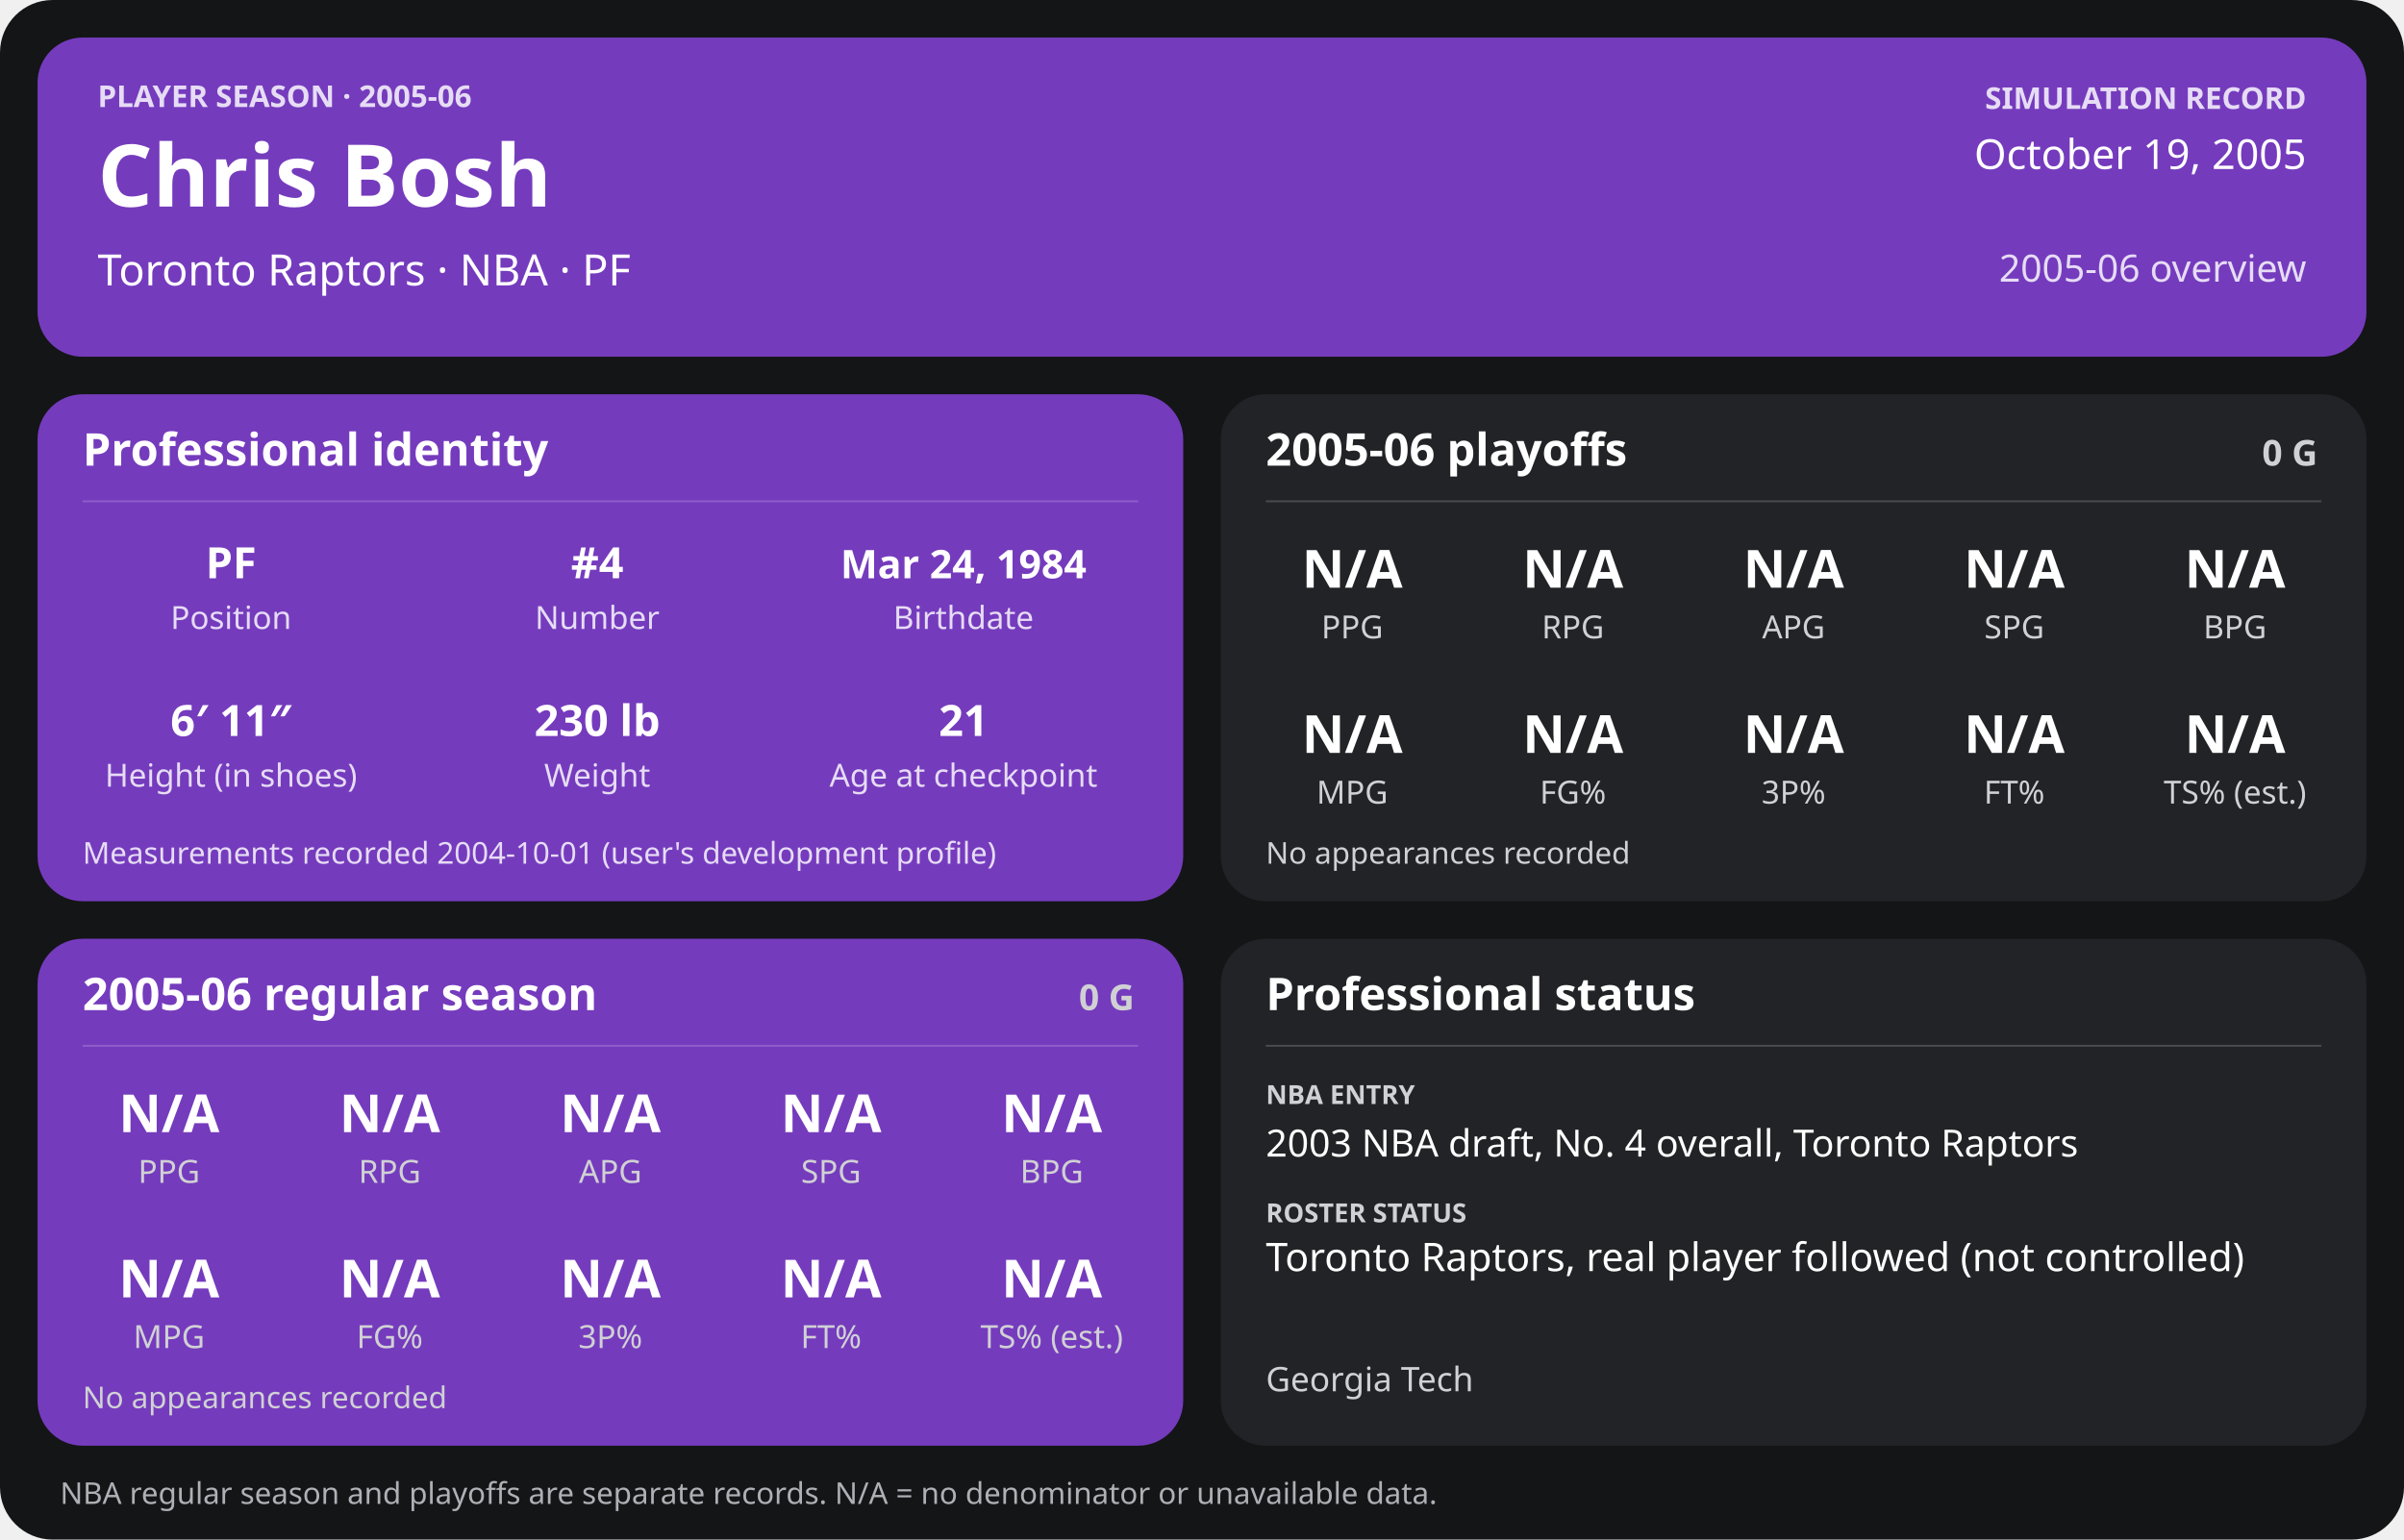
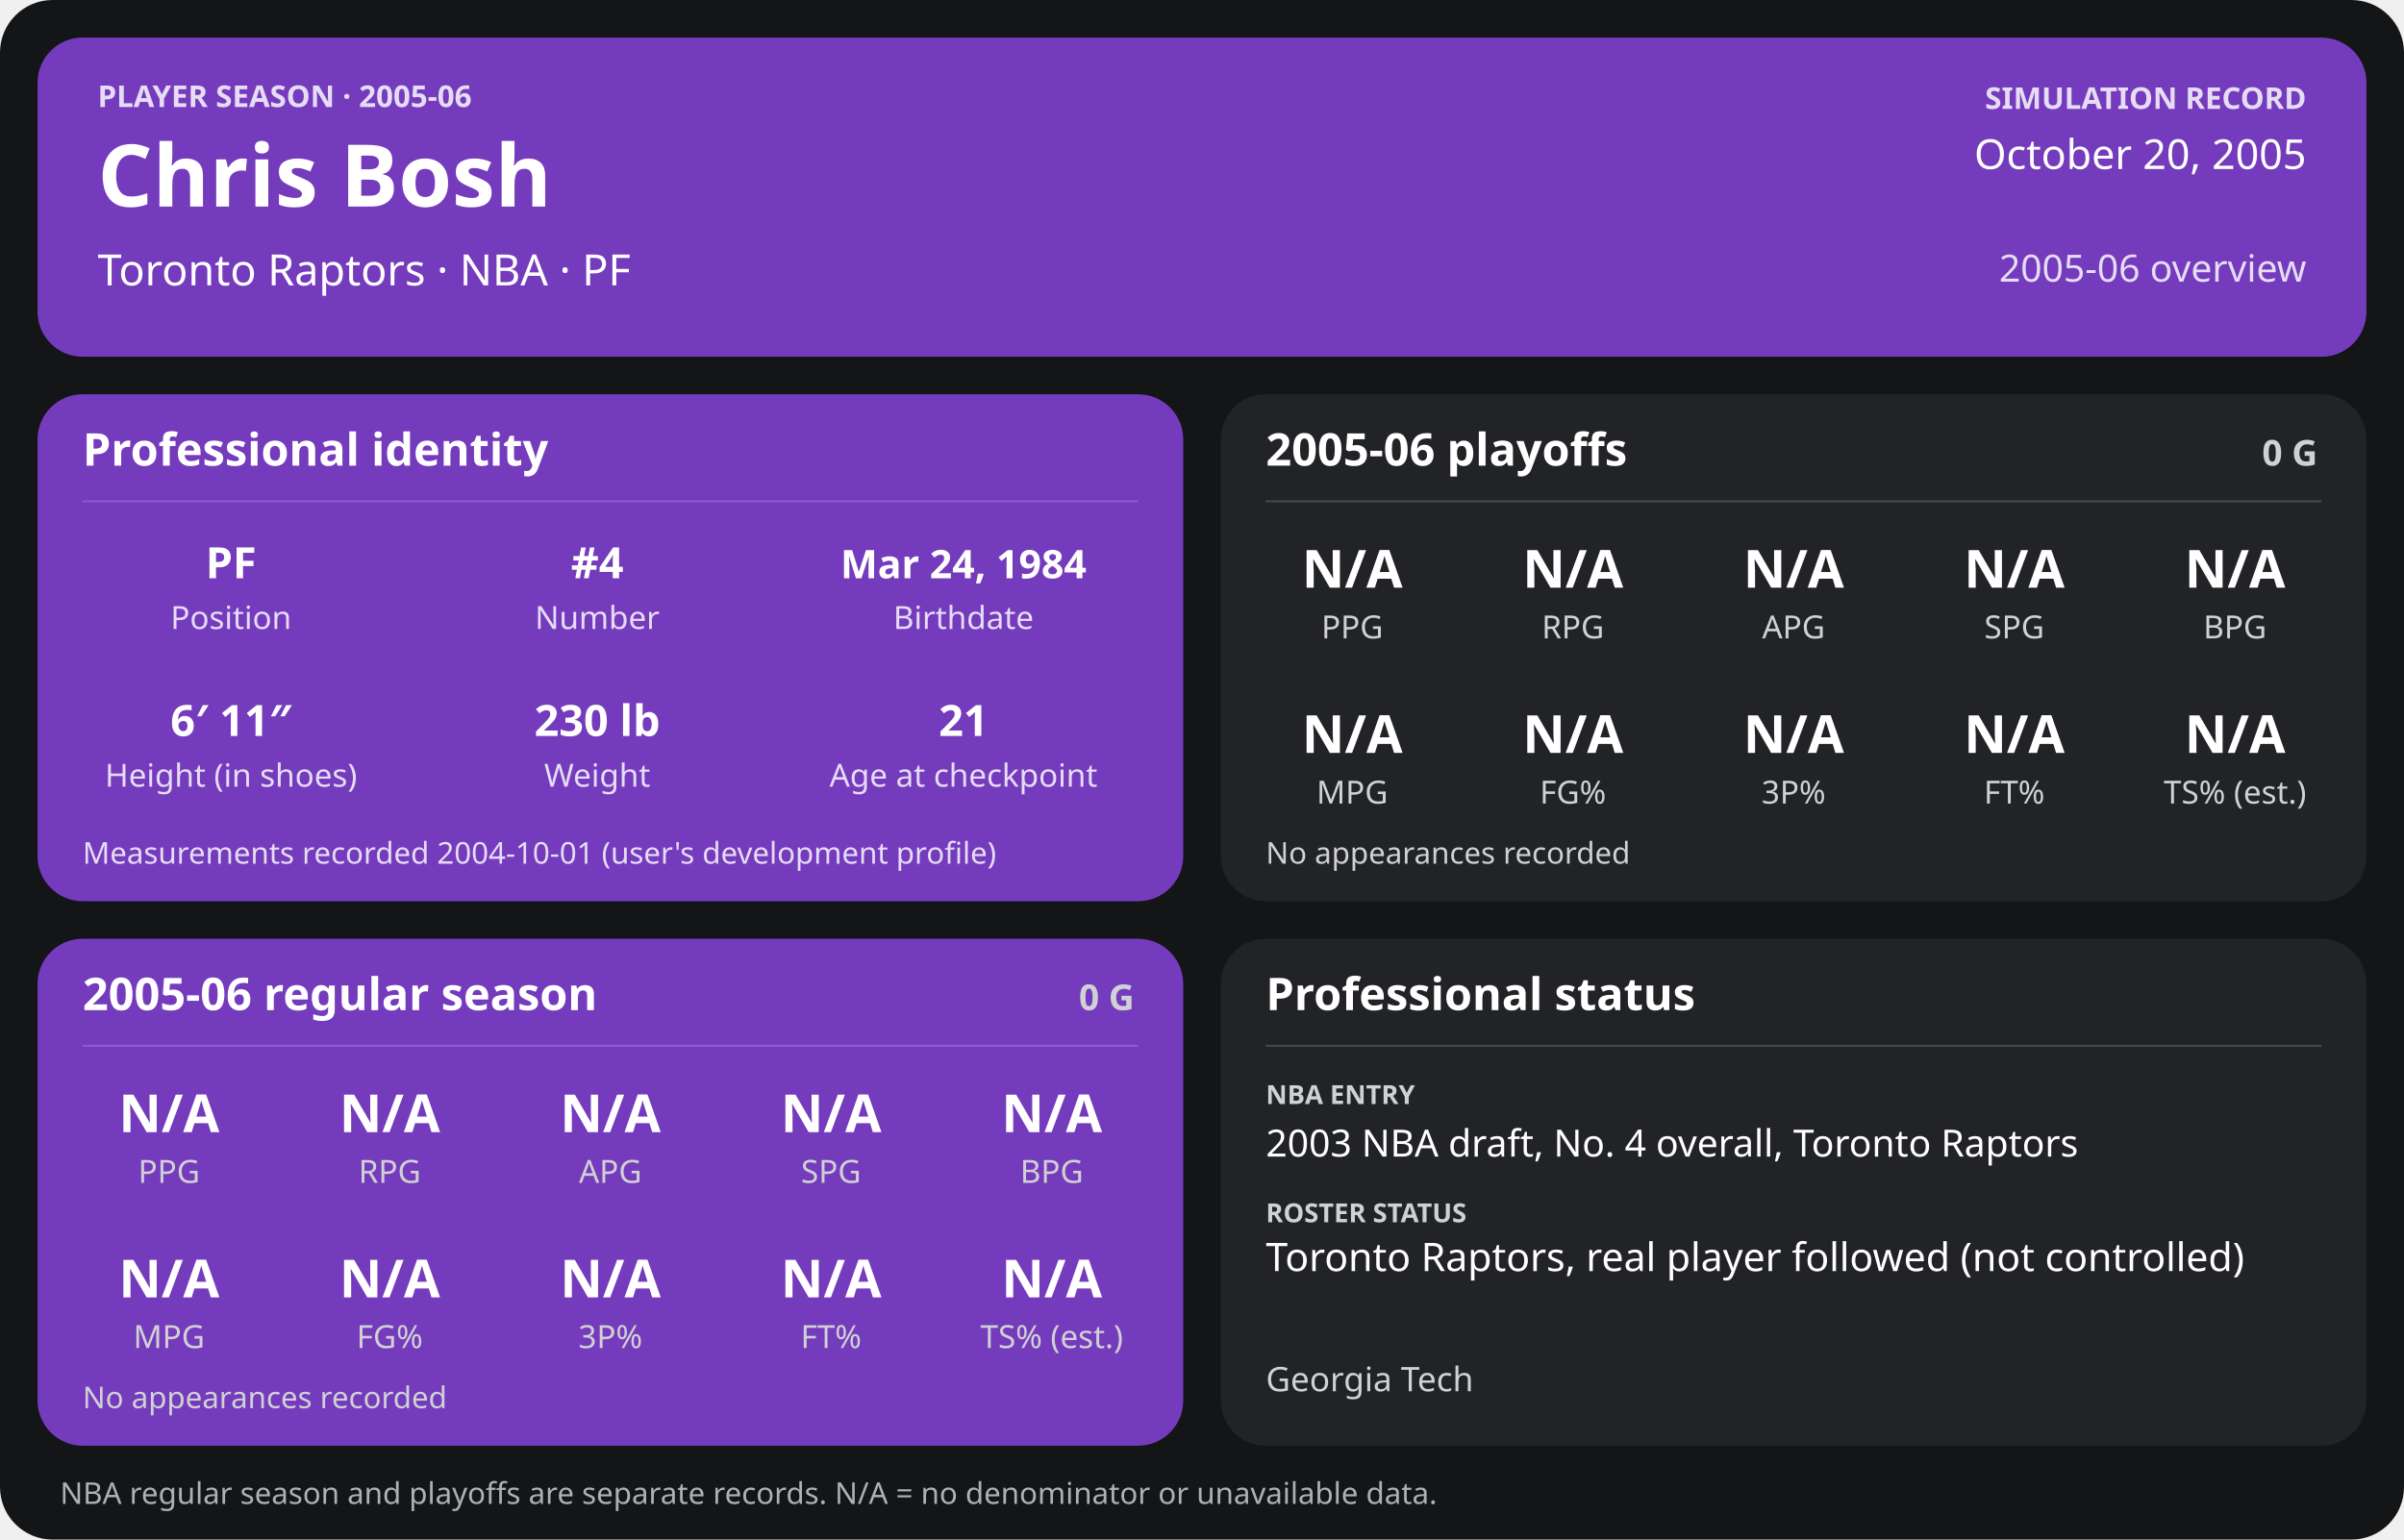
<svg xmlns="http://www.w3.org/2000/svg" width="1280" height="820" viewBox="0 0 1280 820" role="img" aria-labelledby="title desc">
  <rect width="1280" height="820" rx="28" fill="#141517" />
  <g>
    <rect x="20" y="20" width="1240" height="170" rx="24" fill="#753bbd" />
    <text x="52" y="57" font-family="sans-serif" fill="#e6dcf5" font-size="16" font-weight="700" text-anchor="start">PLAYER SEASON · 2005-06</text>
    <text x="52" y="110" font-family="sans-serif" fill="#ffffff" font-size="46" font-weight="700" text-anchor="start">Chris Bosh</text>
    <text x="52" y="152" font-family="sans-serif" fill="#ffffff" font-size="23" font-weight="400" text-anchor="start">Toronto Raptors  ·  NBA  ·  PF</text>
    <text x="1228" y="58" font-family="sans-serif" fill="#e6dcf5" font-size="16" font-weight="700" text-anchor="end">SIMULATION RECORD</text>
-     <text x="1228" y="90" font-family="sans-serif" fill="#ffffff" font-size="22" font-weight="500" text-anchor="end">October 19, 2005</text>
+     <text x="1228" y="90" font-family="sans-serif" fill="#ffffff" font-size="22" font-weight="500" text-anchor="end">October 20, 2005</text>
    <text x="1228" y="150" font-family="sans-serif" fill="#e6dcf5" font-size="20" font-weight="500" text-anchor="end">2005-06 overview</text>
    <rect x="20" y="210" width="610" height="270" rx="24" fill="#753bbd" />
    <text x="44" y="248" font-family="sans-serif" fill="#ffffff" font-size="24" font-weight="700" text-anchor="start">Professional identity</text>
    <line x1="44" y1="267" x2="606" y2="267" stroke="#ffffff" stroke-opacity="0.18" />
    <text x="123" y="308" font-family="sans-serif" fill="#ffffff" font-size="23" font-weight="600" text-anchor="middle">PF</text>
    <text x="123" y="335" font-family="sans-serif" fill="#e6dcf5" font-size="17" font-weight="400" text-anchor="middle">Position</text>
    <text x="318" y="308" font-family="sans-serif" fill="#ffffff" font-size="23" font-weight="600" text-anchor="middle">#4</text>
    <text x="318" y="335" font-family="sans-serif" fill="#e6dcf5" font-size="17" font-weight="400" text-anchor="middle">Number</text>
    <text x="513" y="308" font-family="sans-serif" fill="#ffffff" font-size="21" font-weight="600" text-anchor="middle">Mar 24, 1984</text>
    <text x="513" y="335" font-family="sans-serif" fill="#e6dcf5" font-size="17" font-weight="400" text-anchor="middle">Birthdate</text>
    <text x="123" y="392" font-family="sans-serif" fill="#ffffff" font-size="23" font-weight="600" text-anchor="middle">6′ 11″</text>
    <text x="123" y="419" font-family="sans-serif" fill="#e6dcf5" font-size="17" font-weight="400" text-anchor="middle">Height (in shoes)</text>
    <text x="318" y="392" font-family="sans-serif" fill="#ffffff" font-size="23" font-weight="600" text-anchor="middle">230 lb</text>
    <text x="318" y="419" font-family="sans-serif" fill="#e6dcf5" font-size="17" font-weight="400" text-anchor="middle">Weight</text>
    <text x="513" y="392" font-family="sans-serif" fill="#ffffff" font-size="23" font-weight="600" text-anchor="middle">21</text>
    <text x="513" y="419" font-family="sans-serif" fill="#e6dcf5" font-size="17" font-weight="400" text-anchor="middle">Age at checkpoint</text>
    <text x="44" y="460" font-family="sans-serif" fill="#e6dcf5" font-size="16" font-weight="400" text-anchor="start">Measurements recorded 2004-10-01 (user's development profile)</text>
    <rect x="650" y="210" width="610" height="270" rx="24" fill="#222326" />
    <text x="674" y="248" font-family="sans-serif" fill="#ffffff" font-size="24" font-weight="700" text-anchor="start">2005-06 playoffs</text>
    <text x="1234" y="248" font-family="sans-serif" fill="#d0d1d4" font-size="19" font-weight="700" text-anchor="end">0 G</text>
    <line x1="674" y1="267" x2="1236" y2="267" stroke="#ffffff" stroke-opacity="0.18" />
    <text x="720.0" y="313" font-family="sans-serif" fill="#ffffff" font-size="28" font-weight="600" text-anchor="middle">N/A</text>
    <text x="720.0" y="340" font-family="sans-serif" fill="#d0d1d4" font-size="17" font-weight="400" text-anchor="middle">PPG</text>
    <text x="837.5" y="313" font-family="sans-serif" fill="#ffffff" font-size="28" font-weight="600" text-anchor="middle">N/A</text>
    <text x="837.5" y="340" font-family="sans-serif" fill="#d0d1d4" font-size="17" font-weight="400" text-anchor="middle">RPG</text>
    <text x="955.0" y="313" font-family="sans-serif" fill="#ffffff" font-size="28" font-weight="600" text-anchor="middle">N/A</text>
    <text x="955.0" y="340" font-family="sans-serif" fill="#d0d1d4" font-size="17" font-weight="400" text-anchor="middle">APG</text>
    <text x="1072.5" y="313" font-family="sans-serif" fill="#ffffff" font-size="28" font-weight="600" text-anchor="middle">N/A</text>
    <text x="1072.5" y="340" font-family="sans-serif" fill="#d0d1d4" font-size="17" font-weight="400" text-anchor="middle">SPG</text>
    <text x="1190.0" y="313" font-family="sans-serif" fill="#ffffff" font-size="28" font-weight="600" text-anchor="middle">N/A</text>
    <text x="1190.0" y="340" font-family="sans-serif" fill="#d0d1d4" font-size="17" font-weight="400" text-anchor="middle">BPG</text>
    <text x="720.0" y="401" font-family="sans-serif" fill="#ffffff" font-size="28" font-weight="600" text-anchor="middle">N/A</text>
    <text x="720.0" y="428" font-family="sans-serif" fill="#d0d1d4" font-size="17" font-weight="400" text-anchor="middle">MPG</text>
    <text x="837.5" y="401" font-family="sans-serif" fill="#ffffff" font-size="28" font-weight="600" text-anchor="middle">N/A</text>
    <text x="837.5" y="428" font-family="sans-serif" fill="#d0d1d4" font-size="17" font-weight="400" text-anchor="middle">FG%</text>
    <text x="955.0" y="401" font-family="sans-serif" fill="#ffffff" font-size="28" font-weight="600" text-anchor="middle">N/A</text>
    <text x="955.0" y="428" font-family="sans-serif" fill="#d0d1d4" font-size="17" font-weight="400" text-anchor="middle">3P%</text>
    <text x="1072.5" y="401" font-family="sans-serif" fill="#ffffff" font-size="28" font-weight="600" text-anchor="middle">N/A</text>
    <text x="1072.5" y="428" font-family="sans-serif" fill="#d0d1d4" font-size="17" font-weight="400" text-anchor="middle">FT%</text>
    <text x="1190.0" y="401" font-family="sans-serif" fill="#ffffff" font-size="28" font-weight="600" text-anchor="middle">N/A</text>
    <text x="1190.0" y="428" font-family="sans-serif" fill="#d0d1d4" font-size="17" font-weight="400" text-anchor="middle">TS% (est.)</text>
    <text x="674" y="460" font-family="sans-serif" fill="#d0d1d4" font-size="16" font-weight="400" text-anchor="start">No appearances recorded</text>
    <rect x="20" y="500" width="610" height="270" rx="24" fill="#753bbd" />
    <text x="44" y="538" font-family="sans-serif" fill="#ffffff" font-size="24" font-weight="700" text-anchor="start">2005-06 regular season</text>
    <text x="604" y="538" font-family="sans-serif" fill="#d0d1d4" font-size="19" font-weight="700" text-anchor="end">0 G</text>
    <line x1="44" y1="557" x2="606" y2="557" stroke="#ffffff" stroke-opacity="0.18" />
    <text x="90.0" y="603" font-family="sans-serif" fill="#ffffff" font-size="28" font-weight="600" text-anchor="middle">N/A</text>
    <text x="90.0" y="630" font-family="sans-serif" fill="#d0d1d4" font-size="17" font-weight="400" text-anchor="middle">PPG</text>
    <text x="207.5" y="603" font-family="sans-serif" fill="#ffffff" font-size="28" font-weight="600" text-anchor="middle">N/A</text>
    <text x="207.5" y="630" font-family="sans-serif" fill="#d0d1d4" font-size="17" font-weight="400" text-anchor="middle">RPG</text>
    <text x="325.0" y="603" font-family="sans-serif" fill="#ffffff" font-size="28" font-weight="600" text-anchor="middle">N/A</text>
    <text x="325.0" y="630" font-family="sans-serif" fill="#d0d1d4" font-size="17" font-weight="400" text-anchor="middle">APG</text>
    <text x="442.5" y="603" font-family="sans-serif" fill="#ffffff" font-size="28" font-weight="600" text-anchor="middle">N/A</text>
    <text x="442.5" y="630" font-family="sans-serif" fill="#d0d1d4" font-size="17" font-weight="400" text-anchor="middle">SPG</text>
    <text x="560.0" y="603" font-family="sans-serif" fill="#ffffff" font-size="28" font-weight="600" text-anchor="middle">N/A</text>
    <text x="560.0" y="630" font-family="sans-serif" fill="#d0d1d4" font-size="17" font-weight="400" text-anchor="middle">BPG</text>
    <text x="90.0" y="691" font-family="sans-serif" fill="#ffffff" font-size="28" font-weight="600" text-anchor="middle">N/A</text>
    <text x="90.0" y="718" font-family="sans-serif" fill="#d0d1d4" font-size="17" font-weight="400" text-anchor="middle">MPG</text>
    <text x="207.5" y="691" font-family="sans-serif" fill="#ffffff" font-size="28" font-weight="600" text-anchor="middle">N/A</text>
    <text x="207.5" y="718" font-family="sans-serif" fill="#d0d1d4" font-size="17" font-weight="400" text-anchor="middle">FG%</text>
    <text x="325.0" y="691" font-family="sans-serif" fill="#ffffff" font-size="28" font-weight="600" text-anchor="middle">N/A</text>
    <text x="325.0" y="718" font-family="sans-serif" fill="#d0d1d4" font-size="17" font-weight="400" text-anchor="middle">3P%</text>
    <text x="442.5" y="691" font-family="sans-serif" fill="#ffffff" font-size="28" font-weight="600" text-anchor="middle">N/A</text>
    <text x="442.5" y="718" font-family="sans-serif" fill="#d0d1d4" font-size="17" font-weight="400" text-anchor="middle">FT%</text>
    <text x="560.0" y="691" font-family="sans-serif" fill="#ffffff" font-size="28" font-weight="600" text-anchor="middle">N/A</text>
    <text x="560.0" y="718" font-family="sans-serif" fill="#d0d1d4" font-size="17" font-weight="400" text-anchor="middle">TS% (est.)</text>
    <text x="44" y="750" font-family="sans-serif" fill="#d0d1d4" font-size="16" font-weight="400" text-anchor="start">No appearances recorded</text>
    <rect x="650" y="500" width="610" height="270" rx="24" fill="#222326" />
    <text x="674" y="538" font-family="sans-serif" fill="#ffffff" font-size="24" font-weight="700" text-anchor="start">Professional status</text>
    <line x1="674" y1="557" x2="1236" y2="557" stroke="#ffffff" stroke-opacity="0.18" />
    <text x="674" y="588" font-family="sans-serif" fill="#d0d1d4" font-size="14" font-weight="700" text-anchor="start">NBA ENTRY</text>
    <text x="674" y="616" font-family="sans-serif" fill="#ffffff" font-size="20" font-weight="500" text-anchor="start">2003 NBA draft, No. 4 overall, Toronto Raptors</text>
    <text x="674" y="651" font-family="sans-serif" fill="#d0d1d4" font-size="14" font-weight="700" text-anchor="start">ROSTER STATUS</text>
    <text x="674" y="677" font-family="sans-serif" fill="#ffffff" font-size="21" font-weight="500" text-anchor="start">Toronto Raptors, real player followed (not controlled)</text>
    <text x="674" y="741" font-family="sans-serif" fill="#d0d1d4" font-size="18" font-weight="400" text-anchor="start">Georgia Tech</text>
    <text x="32" y="801" font-family="sans-serif" fill="#aeb0b5" font-size="16" font-weight="400" text-anchor="start">NBA regular season and playoffs are separate records. N/A = no denominator or unavailable data.</text>
  </g>
</svg>
